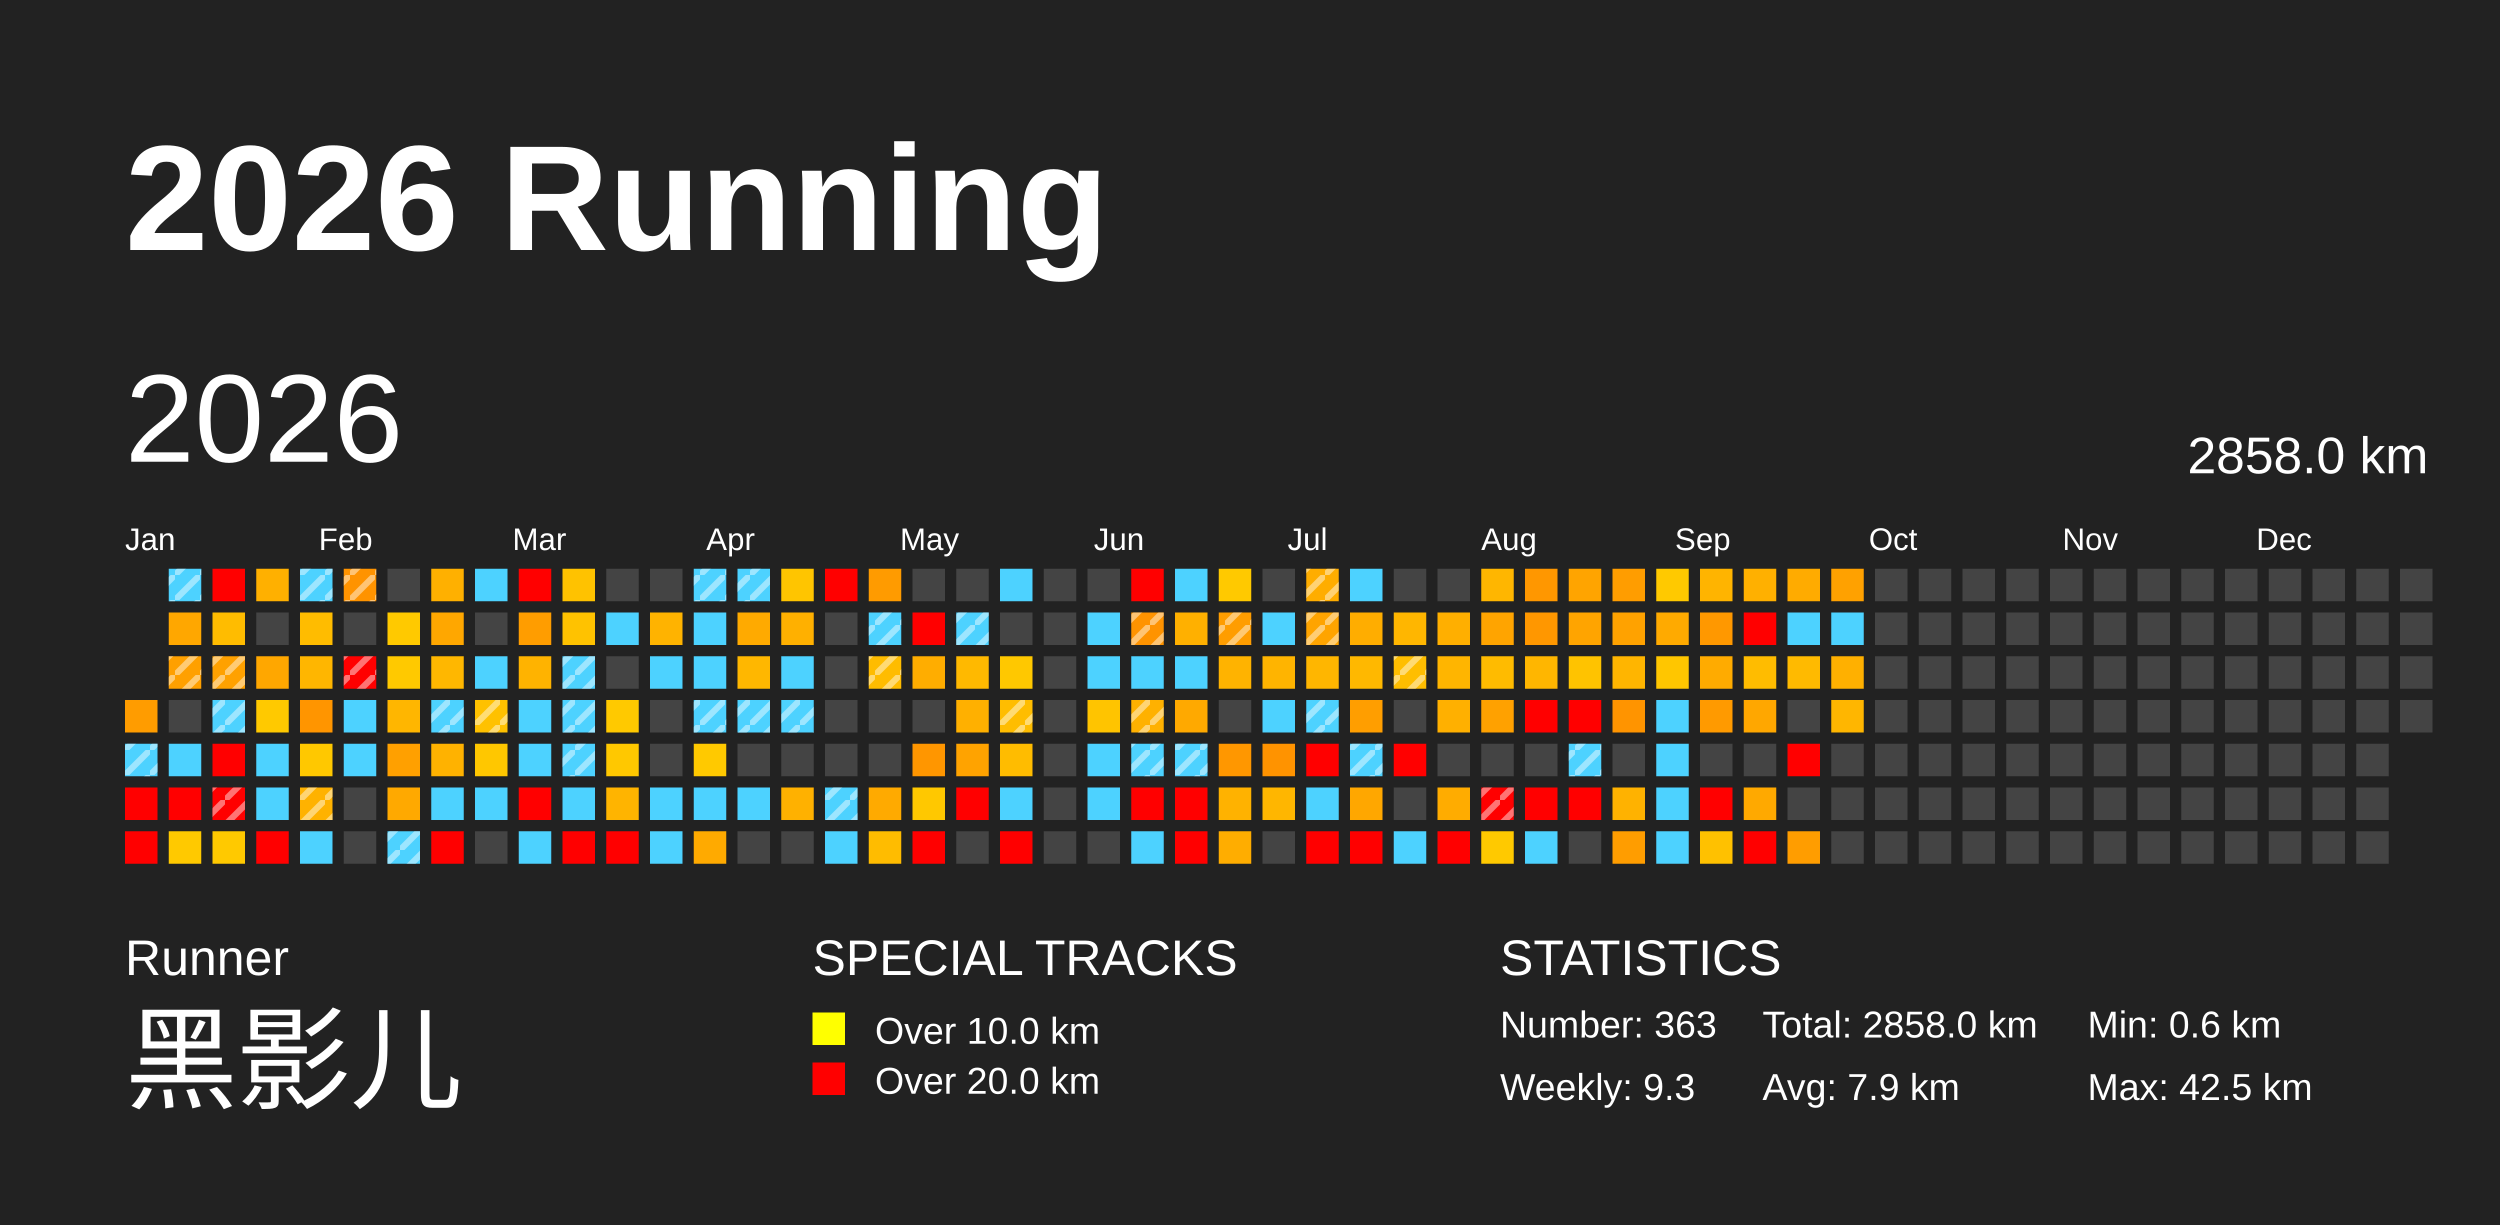
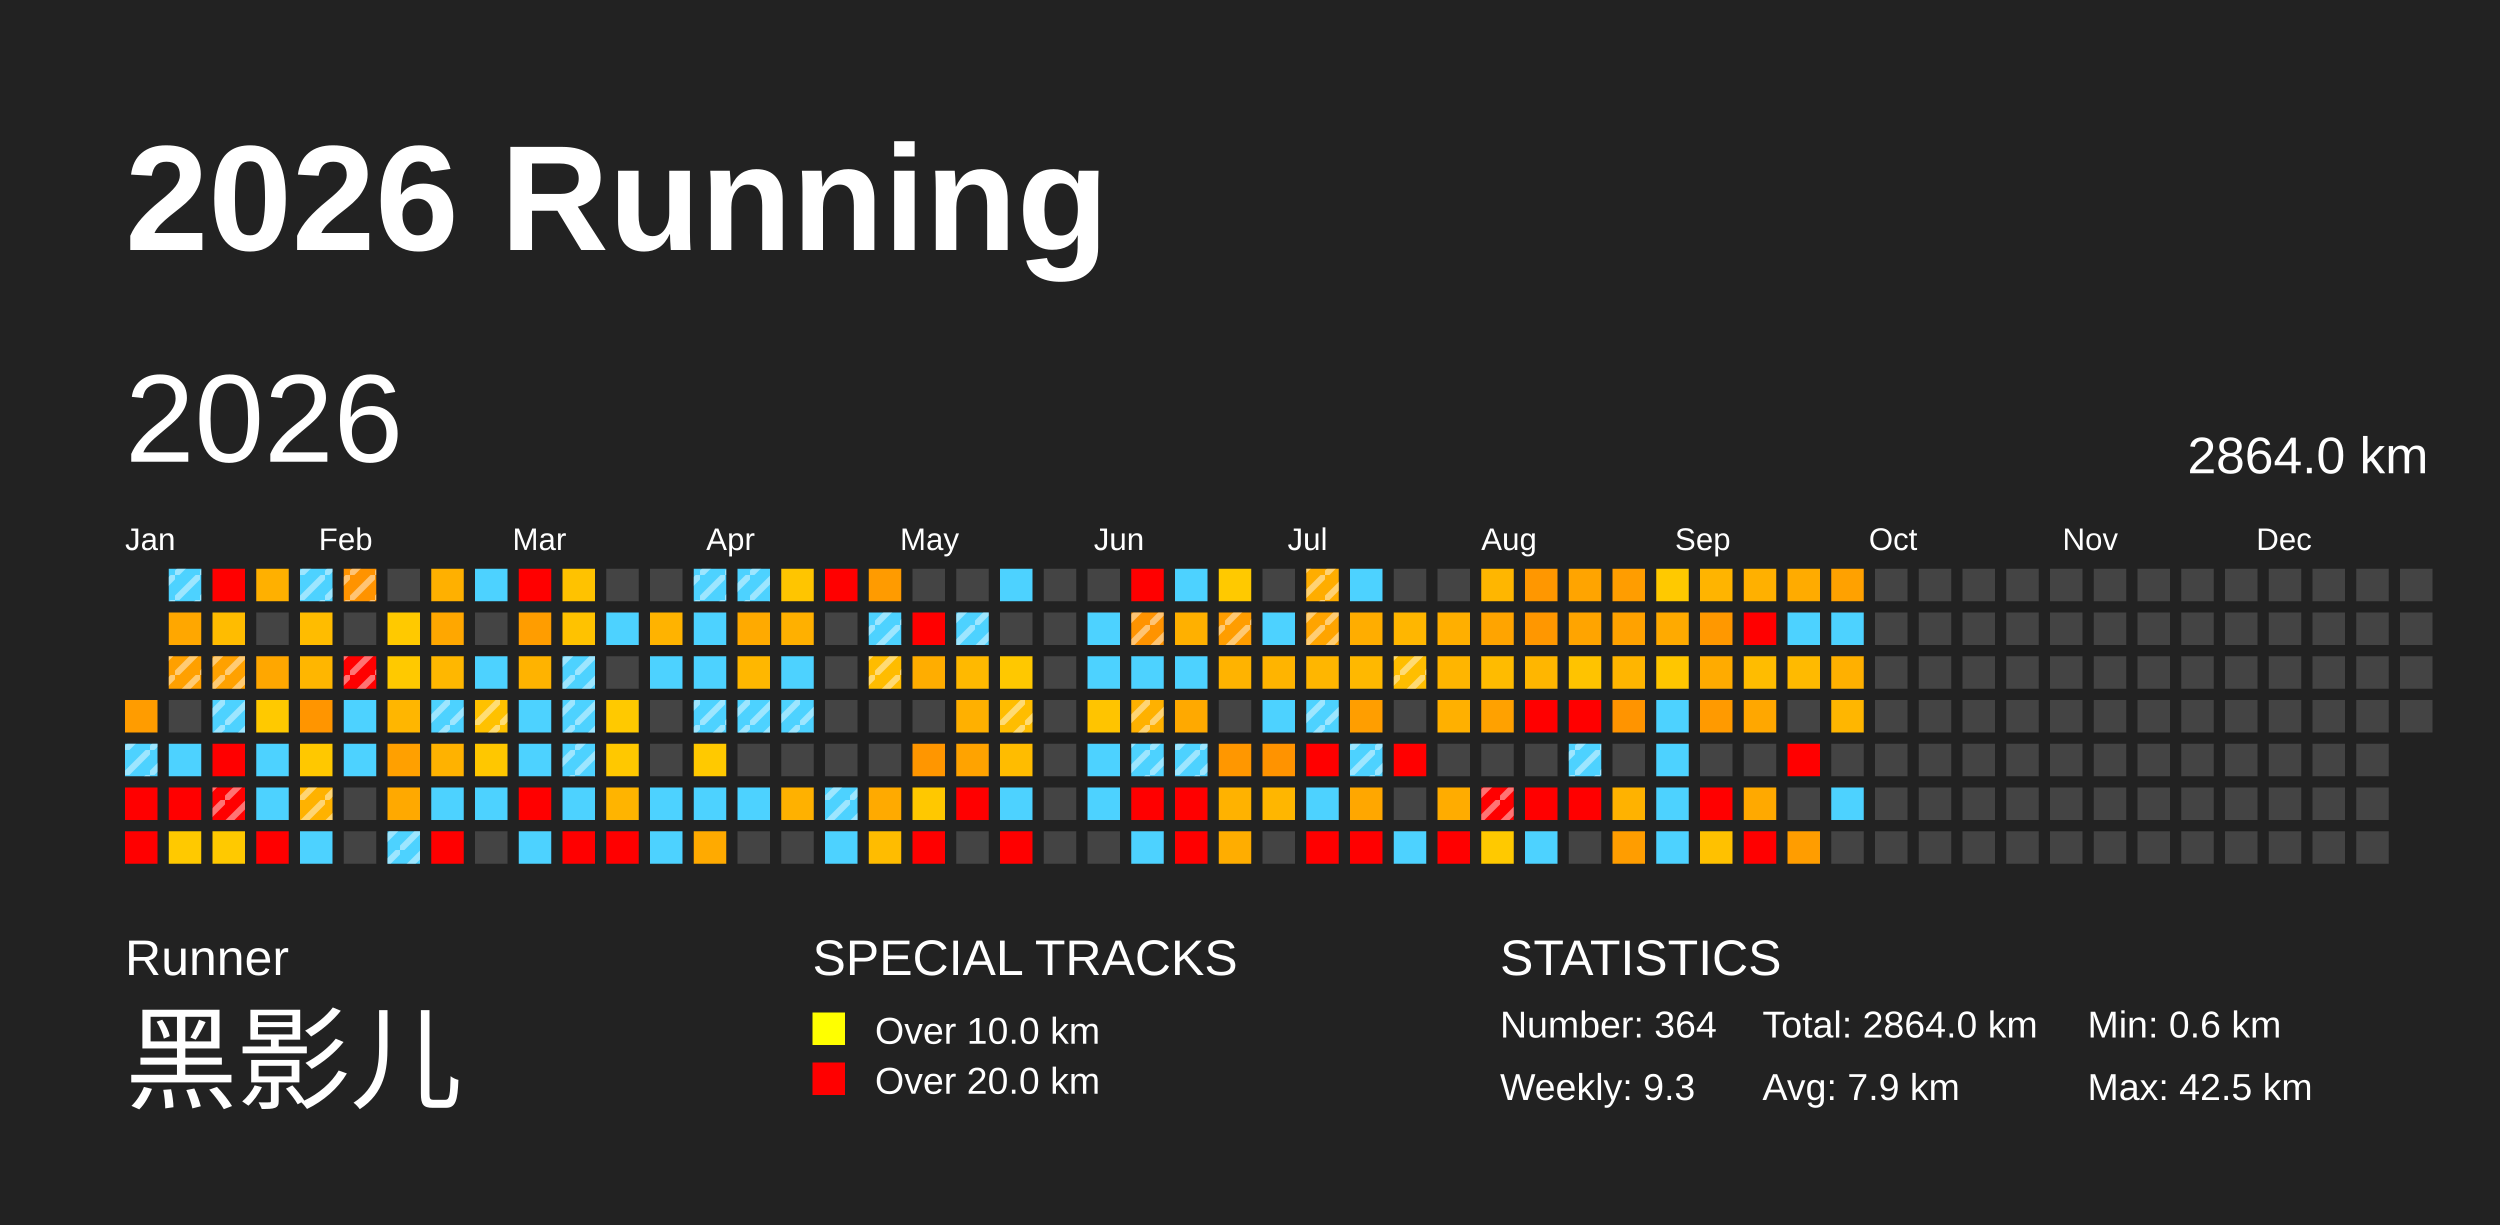
<svg xmlns="http://www.w3.org/2000/svg" baseProfile="full" height="98mm" version="1.1" viewBox="0,0,200,98" width="200mm">
  <defs>
    <pattern height="2" id="indoor-stripe" patternUnits="userSpaceOnUse" width="2">
      <line stroke="white" stroke-opacity="0.45" stroke-width="0.5" x1="0" x2="2" y1="2" y2="0" />
    </pattern>
  </defs>
  <rect fill="#222222" height="98" width="200" x="0" y="0" />
  <text fill="#FFFFFF" style="font-size:12px; font-family:Arial; font-weight:bold;" x="10" y="20">2026 Running</text>
  <text fill="#FFFFFF" style="font-size:4px; font-family:Arial" x="10" y="78">Runner</text>
  <text fill="#FFFFFF" style="font-size:9px; font-family:Arial" x="10" y="88">黑影儿</text>
  <text fill="#FFFFFF" style="font-size:4px; font-family:Arial" x="65" y="78">SPECIAL TRACKS</text>
  <rect fill="yellow" height="2.6" width="2.6" x="65" y="81" />
  <text fill="#FFFFFF" style="font-size:3px; font-family:Arial" x="70" y="83.5">Over 10.0 km</text>
  <rect fill="red" height="2.6" width="2.6" x="65" y="85" />
  <text fill="#FFFFFF" style="font-size:3px; font-family:Arial" x="70" y="87.5">Over 20.0 km</text>
  <text fill="#FFFFFF" style="font-size:4px; font-family:Arial" x="120" y="78">STATISTICS</text>
-   <text fill="#FFFFFF" style="font-size:3px; font-family:Arial" x="120" y="83">Number: 363</text>
+   <text fill="#FFFFFF" style="font-size:3px; font-family:Arial" x="120" y="83">Number: 364</text>
  <text fill="#FFFFFF" style="font-size:3px; font-family:Arial" x="120" y="88">Weekly: 9.3</text>
-   <text fill="#FFFFFF" style="font-size:3px; font-family:Arial" x="141" y="83">Total: 2858.0 km</text>
+   <text fill="#FFFFFF" style="font-size:3px; font-family:Arial" x="141" y="83">Total: 2864.0 km</text>
  <text fill="#FFFFFF" style="font-size:3px; font-family:Arial" x="141" y="88">Avg: 7.9 km</text>
  <text fill="#FFFFFF" style="font-size:3px; font-family:Arial" x="167" y="83">Min: 0.6 km</text>
  <text fill="#FFFFFF" style="font-size:3px; font-family:Arial" x="167" y="88">Max: 42.5 km</text>
  <text dominant-baseline="hanging" fill="#FFFFFF" style="font-size:10.0px; font-family:Arial;" x="10" y="30">2026</text>
-   <text dominant-baseline="hanging" fill="#FFFFFF" style="font-size:4.125px; font-family:Arial;" x="175" y="35">2858.0 km</text>
+   <text dominant-baseline="hanging" fill="#FFFFFF" style="font-size:4.125px; font-family:Arial;" x="175" y="35">2864.0 km</text>
  <text fill="#FFFFFF" style="font-size:2.5px; font-family:Arial" x="10.0" y="44">Jan</text>
  <text fill="#FFFFFF" style="font-size:2.5px; font-family:Arial" x="25.5" y="44">Feb</text>
  <text fill="#FFFFFF" style="font-size:2.5px; font-family:Arial" x="41.0" y="44">Mar</text>
  <text fill="#FFFFFF" style="font-size:2.5px; font-family:Arial" x="56.5" y="44">Apr</text>
  <text fill="#FFFFFF" style="font-size:2.5px; font-family:Arial" x="72.0" y="44">May</text>
  <text fill="#FFFFFF" style="font-size:2.5px; font-family:Arial" x="87.5" y="44">Jun</text>
  <text fill="#FFFFFF" style="font-size:2.5px; font-family:Arial" x="103.0" y="44">Jul</text>
  <text fill="#FFFFFF" style="font-size:2.5px; font-family:Arial" x="118.5" y="44">Aug</text>
  <text fill="#FFFFFF" style="font-size:2.5px; font-family:Arial" x="134.0" y="44">Sep</text>
  <text fill="#FFFFFF" style="font-size:2.5px; font-family:Arial" x="149.5" y="44">Oct</text>
  <text fill="#FFFFFF" style="font-size:2.5px; font-family:Arial" x="165.0" y="44">Nov</text>
  <text fill="#FFFFFF" style="font-size:2.5px; font-family:Arial" x="180.5" y="44">Dec</text>
  <rect fill="#ff9c00" height="2.6" width="2.6" x="10.0" y="56.0" />
  <rect fill="#4dd2ff" height="2.6" width="2.6" x="10.0" y="59.5" />
  <rect fill="url(#indoor-stripe)" height="2.6" style="pointer-events: none;" width="2.6" x="10.0" y="59.5" />
  <rect fill="red" height="2.6" width="2.6" x="10.0" y="63.0" />
  <rect fill="red" height="2.6" width="2.6" x="10.0" y="66.5" />
  <rect fill="#4dd2ff" height="2.6" width="2.6" x="13.5" y="45.5" />
  <rect fill="url(#indoor-stripe)" height="2.6" style="pointer-events: none;" width="2.6" x="13.5" y="45.5" />
  <rect fill="#ffa700" height="2.6" width="2.6" x="13.5" y="49.0" />
  <rect fill="#ffa000" height="2.6" width="2.6" x="13.5" y="52.5" />
  <rect fill="url(#indoor-stripe)" height="2.6" style="pointer-events: none;" width="2.6" x="13.5" y="52.5" />
  <rect fill="#444444" height="2.6" width="2.6" x="13.5" y="56.0" />
  <rect fill="#4dd2ff" height="2.6" width="2.6" x="13.5" y="59.5" />
  <rect fill="red" height="2.6" width="2.6" x="13.5" y="63.0" />
  <rect fill="#ffc900" height="2.6" width="2.6" x="13.5" y="66.5" />
  <rect fill="red" height="2.6" width="2.6" x="17.0" y="45.5" />
  <rect fill="#ffbc00" height="2.6" width="2.6" x="17.0" y="49.0" />
  <rect fill="#ffa100" height="2.6" width="2.6" x="17.0" y="52.5" />
  <rect fill="url(#indoor-stripe)" height="2.6" style="pointer-events: none;" width="2.6" x="17.0" y="52.5" />
  <rect fill="#4dd2ff" height="2.6" width="2.6" x="17.0" y="56.0" />
  <rect fill="url(#indoor-stripe)" height="2.6" style="pointer-events: none;" width="2.6" x="17.0" y="56.0" />
  <rect fill="red" height="2.6" width="2.6" x="17.0" y="59.5" />
  <rect fill="red" height="2.6" width="2.6" x="17.0" y="63.0" />
  <rect fill="url(#indoor-stripe)" height="2.6" style="pointer-events: none;" width="2.6" x="17.0" y="63.0" />
  <rect fill="#ffc900" height="2.6" width="2.6" x="17.0" y="66.5" />
  <rect fill="#ffb000" height="2.6" width="2.6" x="20.5" y="45.5" />
  <rect fill="#444444" height="2.6" width="2.6" x="20.5" y="49.0" />
  <rect fill="#ffa700" height="2.6" width="2.6" x="20.5" y="52.5" />
  <rect fill="#ffc900" height="2.6" width="2.6" x="20.5" y="56.0" />
  <rect fill="#4dd2ff" height="2.6" width="2.6" x="20.5" y="59.5" />
  <rect fill="#4dd2ff" height="2.6" width="2.6" x="20.5" y="63.0" />
  <rect fill="red" height="2.6" width="2.6" x="20.5" y="66.5" />
  <rect fill="#4dd2ff" height="2.6" width="2.6" x="24.0" y="45.5" />
  <rect fill="url(#indoor-stripe)" height="2.6" style="pointer-events: none;" width="2.6" x="24.0" y="45.5" />
  <rect fill="#ffbc00" height="2.6" width="2.6" x="24.0" y="49.0" />
  <rect fill="#ffb600" height="2.6" width="2.6" x="24.0" y="52.5" />
  <rect fill="#ff9500" height="2.6" width="2.6" x="24.0" y="56.0" />
  <rect fill="#ffc800" height="2.6" width="2.6" x="24.0" y="59.5" />
  <rect fill="#ffb200" height="2.6" width="2.6" x="24.0" y="63.0" />
  <rect fill="url(#indoor-stripe)" height="2.6" style="pointer-events: none;" width="2.6" x="24.0" y="63.0" />
  <rect fill="#4dd2ff" height="2.6" width="2.6" x="24.0" y="66.5" />
  <rect fill="#ff9300" height="2.6" width="2.6" x="27.5" y="45.5" />
  <rect fill="url(#indoor-stripe)" height="2.6" style="pointer-events: none;" width="2.6" x="27.5" y="45.5" />
  <rect fill="#444444" height="2.6" width="2.6" x="27.5" y="49.0" />
  <rect fill="red" height="2.6" width="2.6" x="27.5" y="52.5" />
  <rect fill="url(#indoor-stripe)" height="2.6" style="pointer-events: none;" width="2.6" x="27.5" y="52.5" />
  <rect fill="#4dd2ff" height="2.6" width="2.6" x="27.5" y="56.0" />
  <rect fill="#4dd2ff" height="2.6" width="2.6" x="27.5" y="59.5" />
  <rect fill="#444444" height="2.6" width="2.6" x="27.5" y="63.0" />
  <rect fill="#444444" height="2.6" width="2.6" x="27.5" y="66.5" />
  <rect fill="#444444" height="2.6" width="2.6" x="31.0" y="45.5" />
  <rect fill="#ffc900" height="2.6" width="2.6" x="31.0" y="49.0" />
  <rect fill="#ffc900" height="2.6" width="2.6" x="31.0" y="52.5" />
  <rect fill="#ffb600" height="2.6" width="2.6" x="31.0" y="56.0" />
  <rect fill="#ffa000" height="2.6" width="2.6" x="31.0" y="59.5" />
  <rect fill="#ffa900" height="2.6" width="2.6" x="31.0" y="63.0" />
  <rect fill="#4dd2ff" height="2.6" width="2.6" x="31.0" y="66.5" />
  <rect fill="url(#indoor-stripe)" height="2.6" style="pointer-events: none;" width="2.6" x="31.0" y="66.5" />
  <rect fill="#ffb000" height="2.6" width="2.6" x="34.5" y="45.5" />
  <rect fill="#ffa700" height="2.6" width="2.6" x="34.5" y="49.0" />
  <rect fill="#ffb700" height="2.6" width="2.6" x="34.5" y="52.5" />
  <rect fill="#4dd2ff" height="2.6" width="2.6" x="34.5" y="56.0" />
  <rect fill="url(#indoor-stripe)" height="2.6" style="pointer-events: none;" width="2.6" x="34.5" y="56.0" />
  <rect fill="#ffb200" height="2.6" width="2.6" x="34.5" y="59.5" />
  <rect fill="#4dd2ff" height="2.6" width="2.6" x="34.5" y="63.0" />
  <rect fill="red" height="2.6" width="2.6" x="34.5" y="66.5" />
  <rect fill="#4dd2ff" height="2.6" width="2.6" x="38.0" y="45.5" />
  <rect fill="#444444" height="2.6" width="2.6" x="38.0" y="49.0" />
  <rect fill="#4dd2ff" height="2.6" width="2.6" x="38.0" y="52.5" />
  <rect fill="#ffc100" height="2.6" width="2.6" x="38.0" y="56.0" />
  <rect fill="url(#indoor-stripe)" height="2.6" style="pointer-events: none;" width="2.6" x="38.0" y="56.0" />
  <rect fill="#ffc700" height="2.6" width="2.6" x="38.0" y="59.5" />
  <rect fill="#4dd2ff" height="2.6" width="2.6" x="38.0" y="63.0" />
  <rect fill="#444444" height="2.6" width="2.6" x="38.0" y="66.5" />
  <rect fill="red" height="2.6" width="2.6" x="41.5" y="45.5" />
  <rect fill="#ff9d00" height="2.6" width="2.6" x="41.5" y="49.0" />
  <rect fill="#ffb300" height="2.6" width="2.6" x="41.5" y="52.5" />
  <rect fill="#4dd2ff" height="2.6" width="2.6" x="41.5" y="56.0" />
  <rect fill="#4dd2ff" height="2.6" width="2.6" x="41.5" y="59.5" />
  <rect fill="red" height="2.6" width="2.6" x="41.5" y="63.0" />
  <rect fill="#4dd2ff" height="2.6" width="2.6" x="41.5" y="66.5" />
  <rect fill="#ffc200" height="2.6" width="2.6" x="45.0" y="45.5" />
  <rect fill="#ffc200" height="2.6" width="2.6" x="45.0" y="49.0" />
  <rect fill="#4dd2ff" height="2.6" width="2.6" x="45.0" y="52.5" />
  <rect fill="url(#indoor-stripe)" height="2.6" style="pointer-events: none;" width="2.6" x="45.0" y="52.5" />
  <rect fill="#4dd2ff" height="2.6" width="2.6" x="45.0" y="56.0" />
  <rect fill="url(#indoor-stripe)" height="2.6" style="pointer-events: none;" width="2.6" x="45.0" y="56.0" />
  <rect fill="#4dd2ff" height="2.6" width="2.6" x="45.0" y="59.5" />
  <rect fill="url(#indoor-stripe)" height="2.6" style="pointer-events: none;" width="2.6" x="45.0" y="59.5" />
  <rect fill="#4dd2ff" height="2.6" width="2.6" x="45.0" y="63.0" />
  <rect fill="red" height="2.6" width="2.6" x="45.0" y="66.5" />
  <rect fill="#444444" height="2.6" width="2.6" x="48.5" y="45.5" />
  <rect fill="#4dd2ff" height="2.6" width="2.6" x="48.5" y="49.0" />
  <rect fill="#444444" height="2.6" width="2.6" x="48.5" y="52.5" />
  <rect fill="#ffc900" height="2.6" width="2.6" x="48.5" y="56.0" />
  <rect fill="#ffc800" height="2.6" width="2.6" x="48.5" y="59.5" />
  <rect fill="#ffb400" height="2.6" width="2.6" x="48.5" y="63.0" />
  <rect fill="red" height="2.6" width="2.6" x="48.5" y="66.5" />
  <rect fill="#444444" height="2.6" width="2.6" x="52.0" y="45.5" />
  <rect fill="#ffb300" height="2.6" width="2.6" x="52.0" y="49.0" />
  <rect fill="#4dd2ff" height="2.6" width="2.6" x="52.0" y="52.5" />
  <rect fill="#444444" height="2.6" width="2.6" x="52.0" y="56.0" />
  <rect fill="#444444" height="2.6" width="2.6" x="52.0" y="59.5" />
  <rect fill="#4dd2ff" height="2.6" width="2.6" x="52.0" y="63.0" />
  <rect fill="#4dd2ff" height="2.6" width="2.6" x="52.0" y="66.5" />
  <rect fill="#4dd2ff" height="2.6" width="2.6" x="55.5" y="45.5" />
  <rect fill="url(#indoor-stripe)" height="2.6" style="pointer-events: none;" width="2.6" x="55.5" y="45.5" />
  <rect fill="#4dd2ff" height="2.6" width="2.6" x="55.5" y="49.0" />
  <rect fill="#4dd2ff" height="2.6" width="2.6" x="55.5" y="52.5" />
  <rect fill="#4dd2ff" height="2.6" width="2.6" x="55.5" y="56.0" />
  <rect fill="url(#indoor-stripe)" height="2.6" style="pointer-events: none;" width="2.6" x="55.5" y="56.0" />
  <rect fill="#ffc900" height="2.6" width="2.6" x="55.5" y="59.5" />
  <rect fill="#4dd2ff" height="2.6" width="2.6" x="55.5" y="63.0" />
  <rect fill="#ffaa00" height="2.6" width="2.6" x="55.5" y="66.5" />
  <rect fill="#4dd2ff" height="2.6" width="2.6" x="59.0" y="45.5" />
  <rect fill="url(#indoor-stripe)" height="2.6" style="pointer-events: none;" width="2.6" x="59.0" y="45.5" />
  <rect fill="#ffaa00" height="2.6" width="2.6" x="59.0" y="49.0" />
  <rect fill="#ffb700" height="2.6" width="2.6" x="59.0" y="52.5" />
  <rect fill="#4dd2ff" height="2.6" width="2.6" x="59.0" y="56.0" />
  <rect fill="url(#indoor-stripe)" height="2.6" style="pointer-events: none;" width="2.6" x="59.0" y="56.0" />
  <rect fill="#444444" height="2.6" width="2.6" x="59.0" y="59.5" />
  <rect fill="#4dd2ff" height="2.6" width="2.6" x="59.0" y="63.0" />
  <rect fill="#444444" height="2.6" width="2.6" x="59.0" y="66.5" />
  <rect fill="#ffc500" height="2.6" width="2.6" x="62.5" y="45.5" />
  <rect fill="#ffb000" height="2.6" width="2.6" x="62.5" y="49.0" />
  <rect fill="#4dd2ff" height="2.6" width="2.6" x="62.5" y="52.5" />
  <rect fill="#4dd2ff" height="2.6" width="2.6" x="62.5" y="56.0" />
  <rect fill="url(#indoor-stripe)" height="2.6" style="pointer-events: none;" width="2.6" x="62.5" y="56.0" />
  <rect fill="#444444" height="2.6" width="2.6" x="62.5" y="59.5" />
  <rect fill="#ffb100" height="2.6" width="2.6" x="62.5" y="63.0" />
  <rect fill="#444444" height="2.6" width="2.6" x="62.5" y="66.5" />
  <rect fill="red" height="2.6" width="2.6" x="66.0" y="45.5" />
  <rect fill="#444444" height="2.6" width="2.6" x="66.0" y="49.0" />
  <rect fill="#444444" height="2.6" width="2.6" x="66.0" y="52.5" />
  <rect fill="#444444" height="2.6" width="2.6" x="66.0" y="56.0" />
  <rect fill="#444444" height="2.6" width="2.6" x="66.0" y="59.5" />
  <rect fill="#4dd2ff" height="2.6" width="2.6" x="66.0" y="63.0" />
  <rect fill="url(#indoor-stripe)" height="2.6" style="pointer-events: none;" width="2.6" x="66.0" y="63.0" />
  <rect fill="#4dd2ff" height="2.6" width="2.6" x="66.0" y="66.5" />
  <rect fill="#ff9b00" height="2.6" width="2.6" x="69.5" y="45.5" />
  <rect fill="#4dd2ff" height="2.6" width="2.6" x="69.5" y="49.0" />
  <rect fill="url(#indoor-stripe)" height="2.6" style="pointer-events: none;" width="2.6" x="69.5" y="49.0" />
  <rect fill="#ffbc00" height="2.6" width="2.6" x="69.5" y="52.5" />
  <rect fill="url(#indoor-stripe)" height="2.6" style="pointer-events: none;" width="2.6" x="69.5" y="52.5" />
  <rect fill="#444444" height="2.6" width="2.6" x="69.5" y="56.0" />
  <rect fill="#444444" height="2.6" width="2.6" x="69.5" y="59.5" />
  <rect fill="#ffaa00" height="2.6" width="2.6" x="69.5" y="63.0" />
  <rect fill="#ffbc00" height="2.6" width="2.6" x="69.5" y="66.5" />
  <rect fill="#444444" height="2.6" width="2.6" x="73.0" y="45.5" />
  <rect fill="red" height="2.6" width="2.6" x="73.0" y="49.0" />
  <rect fill="#ffad00" height="2.6" width="2.6" x="73.0" y="52.5" />
  <rect fill="#444444" height="2.6" width="2.6" x="73.0" y="56.0" />
  <rect fill="#ff9600" height="2.6" width="2.6" x="73.0" y="59.5" />
  <rect fill="#ffc800" height="2.6" width="2.6" x="73.0" y="63.0" />
  <rect fill="red" height="2.6" width="2.6" x="73.0" y="66.5" />
  <rect fill="#444444" height="2.6" width="2.6" x="76.5" y="45.5" />
  <rect fill="#4dd2ff" height="2.6" width="2.6" x="76.5" y="49.0" />
  <rect fill="url(#indoor-stripe)" height="2.6" style="pointer-events: none;" width="2.6" x="76.5" y="49.0" />
  <rect fill="#ffb900" height="2.6" width="2.6" x="76.5" y="52.5" />
  <rect fill="#ffb000" height="2.6" width="2.6" x="76.5" y="56.0" />
  <rect fill="#ffa300" height="2.6" width="2.6" x="76.5" y="59.5" />
  <rect fill="red" height="2.6" width="2.6" x="76.5" y="63.0" />
  <rect fill="#444444" height="2.6" width="2.6" x="76.5" y="66.5" />
  <rect fill="#4dd2ff" height="2.6" width="2.6" x="80.0" y="45.5" />
  <rect fill="#444444" height="2.6" width="2.6" x="80.0" y="49.0" />
  <rect fill="#ffc800" height="2.6" width="2.6" x="80.0" y="52.5" />
  <rect fill="#ffbd00" height="2.6" width="2.6" x="80.0" y="56.0" />
  <rect fill="url(#indoor-stripe)" height="2.6" style="pointer-events: none;" width="2.6" x="80.0" y="56.0" />
  <rect fill="#ffbc00" height="2.6" width="2.6" x="80.0" y="59.5" />
  <rect fill="#4dd2ff" height="2.6" width="2.6" x="80.0" y="63.0" />
  <rect fill="red" height="2.6" width="2.6" x="80.0" y="66.5" />
  <rect fill="#444444" height="2.6" width="2.6" x="83.5" y="45.5" />
  <rect fill="#444444" height="2.6" width="2.6" x="83.5" y="49.0" />
  <rect fill="#444444" height="2.6" width="2.6" x="83.5" y="52.5" />
  <rect fill="#444444" height="2.6" width="2.6" x="83.5" y="56.0" />
  <rect fill="#444444" height="2.6" width="2.6" x="83.5" y="59.5" />
  <rect fill="#444444" height="2.6" width="2.6" x="83.5" y="63.0" />
  <rect fill="#444444" height="2.6" width="2.6" x="83.5" y="66.5" />
  <rect fill="#444444" height="2.6" width="2.6" x="87.0" y="45.5" />
  <rect fill="#4dd2ff" height="2.6" width="2.6" x="87.0" y="49.0" />
  <rect fill="#4dd2ff" height="2.6" width="2.6" x="87.0" y="52.5" />
  <rect fill="#ffc400" height="2.6" width="2.6" x="87.0" y="56.0" />
  <rect fill="#4dd2ff" height="2.6" width="2.6" x="87.0" y="59.5" />
  <rect fill="#4dd2ff" height="2.6" width="2.6" x="87.0" y="63.0" />
  <rect fill="#444444" height="2.6" width="2.6" x="87.0" y="66.5" />
  <rect fill="red" height="2.6" width="2.6" x="90.5" y="45.5" />
  <rect fill="#ff9300" height="2.6" width="2.6" x="90.5" y="49.0" />
  <rect fill="url(#indoor-stripe)" height="2.6" style="pointer-events: none;" width="2.6" x="90.5" y="49.0" />
  <rect fill="#4dd2ff" height="2.6" width="2.6" x="90.5" y="52.5" />
  <rect fill="#ffb100" height="2.6" width="2.6" x="90.5" y="56.0" />
  <rect fill="url(#indoor-stripe)" height="2.6" style="pointer-events: none;" width="2.6" x="90.5" y="56.0" />
  <rect fill="#4dd2ff" height="2.6" width="2.6" x="90.5" y="59.5" />
  <rect fill="url(#indoor-stripe)" height="2.6" style="pointer-events: none;" width="2.6" x="90.5" y="59.5" />
  <rect fill="red" height="2.6" width="2.6" x="90.5" y="63.0" />
  <rect fill="#4dd2ff" height="2.6" width="2.6" x="90.5" y="66.5" />
  <rect fill="#4dd2ff" height="2.6" width="2.6" x="94.0" y="45.5" />
  <rect fill="#ffb000" height="2.6" width="2.6" x="94.0" y="49.0" />
  <rect fill="#4dd2ff" height="2.6" width="2.6" x="94.0" y="52.5" />
  <rect fill="#ffa900" height="2.6" width="2.6" x="94.0" y="56.0" />
  <rect fill="#4dd2ff" height="2.6" width="2.6" x="94.0" y="59.5" />
  <rect fill="url(#indoor-stripe)" height="2.6" style="pointer-events: none;" width="2.6" x="94.0" y="59.5" />
  <rect fill="red" height="2.6" width="2.6" x="94.0" y="63.0" />
  <rect fill="red" height="2.6" width="2.6" x="94.0" y="66.5" />
  <rect fill="#ffc900" height="2.6" width="2.6" x="97.5" y="45.5" />
  <rect fill="#ff9d00" height="2.6" width="2.6" x="97.5" y="49.0" />
  <rect fill="url(#indoor-stripe)" height="2.6" style="pointer-events: none;" width="2.6" x="97.5" y="49.0" />
  <rect fill="#ffb300" height="2.6" width="2.6" x="97.5" y="52.5" />
  <rect fill="#444444" height="2.6" width="2.6" x="97.5" y="56.0" />
  <rect fill="#ff9700" height="2.6" width="2.6" x="97.5" y="59.5" />
  <rect fill="#ffb200" height="2.6" width="2.6" x="97.5" y="63.0" />
  <rect fill="#ffad00" height="2.6" width="2.6" x="97.5" y="66.5" />
  <rect fill="#444444" height="2.6" width="2.6" x="101.0" y="45.5" />
  <rect fill="#4dd2ff" height="2.6" width="2.6" x="101.0" y="49.0" />
  <rect fill="#ffb400" height="2.6" width="2.6" x="101.0" y="52.5" />
  <rect fill="#4dd2ff" height="2.6" width="2.6" x="101.0" y="56.0" />
  <rect fill="#ff9300" height="2.6" width="2.6" x="101.0" y="59.5" />
  <rect fill="#ffb600" height="2.6" width="2.6" x="101.0" y="63.0" />
  <rect fill="#444444" height="2.6" width="2.6" x="101.0" y="66.5" />
  <rect fill="#ffad00" height="2.6" width="2.6" x="104.5" y="45.5" />
  <rect fill="url(#indoor-stripe)" height="2.6" style="pointer-events: none;" width="2.6" x="104.5" y="45.5" />
  <rect fill="#ffa400" height="2.6" width="2.6" x="104.5" y="49.0" />
  <rect fill="url(#indoor-stripe)" height="2.6" style="pointer-events: none;" width="2.6" x="104.5" y="49.0" />
  <rect fill="#ffb600" height="2.6" width="2.6" x="104.5" y="52.5" />
  <rect fill="#4dd2ff" height="2.6" width="2.6" x="104.5" y="56.0" />
  <rect fill="url(#indoor-stripe)" height="2.6" style="pointer-events: none;" width="2.6" x="104.5" y="56.0" />
  <rect fill="red" height="2.6" width="2.6" x="104.5" y="59.5" />
  <rect fill="#4dd2ff" height="2.6" width="2.6" x="104.5" y="63.0" />
  <rect fill="red" height="2.6" width="2.6" x="104.5" y="66.5" />
  <rect fill="#4dd2ff" height="2.6" width="2.6" x="108.0" y="45.5" />
  <rect fill="#ffad00" height="2.6" width="2.6" x="108.0" y="49.0" />
  <rect fill="#ffb800" height="2.6" width="2.6" x="108.0" y="52.5" />
  <rect fill="#ff9e00" height="2.6" width="2.6" x="108.0" y="56.0" />
  <rect fill="#4dd2ff" height="2.6" width="2.6" x="108.0" y="59.5" />
  <rect fill="url(#indoor-stripe)" height="2.6" style="pointer-events: none;" width="2.6" x="108.0" y="59.5" />
  <rect fill="#ffa700" height="2.6" width="2.6" x="108.0" y="63.0" />
  <rect fill="red" height="2.6" width="2.6" x="108.0" y="66.5" />
  <rect fill="#444444" height="2.6" width="2.6" x="111.5" y="45.5" />
  <rect fill="#ffb600" height="2.6" width="2.6" x="111.5" y="49.0" />
  <rect fill="#ffbe00" height="2.6" width="2.6" x="111.5" y="52.5" />
  <rect fill="url(#indoor-stripe)" height="2.6" style="pointer-events: none;" width="2.6" x="111.5" y="52.5" />
  <rect fill="#444444" height="2.6" width="2.6" x="111.5" y="56.0" />
  <rect fill="red" height="2.6" width="2.6" x="111.5" y="59.5" />
  <rect fill="#444444" height="2.6" width="2.6" x="111.5" y="63.0" />
  <rect fill="#4dd2ff" height="2.6" width="2.6" x="111.5" y="66.5" />
  <rect fill="#444444" height="2.6" width="2.6" x="115.0" y="45.5" />
  <rect fill="#ffaf00" height="2.6" width="2.6" x="115.0" y="49.0" />
  <rect fill="#ffb500" height="2.6" width="2.6" x="115.0" y="52.5" />
  <rect fill="#ffb000" height="2.6" width="2.6" x="115.0" y="56.0" />
  <rect fill="#444444" height="2.6" width="2.6" x="115.0" y="59.5" />
  <rect fill="#ffac00" height="2.6" width="2.6" x="115.0" y="63.0" />
  <rect fill="red" height="2.6" width="2.6" x="115.0" y="66.5" />
  <rect fill="#ffb600" height="2.6" width="2.6" x="118.5" y="45.5" />
  <rect fill="#ffa400" height="2.6" width="2.6" x="118.5" y="49.0" />
  <rect fill="#ffbb00" height="2.6" width="2.6" x="118.5" y="52.5" />
  <rect fill="#ffa100" height="2.6" width="2.6" x="118.5" y="56.0" />
  <rect fill="#444444" height="2.6" width="2.6" x="118.5" y="59.5" />
  <rect fill="red" height="2.6" width="2.6" x="118.5" y="63.0" />
  <rect fill="url(#indoor-stripe)" height="2.6" style="pointer-events: none;" width="2.6" x="118.5" y="63.0" />
  <rect fill="#ffc900" height="2.6" width="2.6" x="118.5" y="66.5" />
  <rect fill="#ff9700" height="2.6" width="2.6" x="122.0" y="45.5" />
  <rect fill="#ff9700" height="2.6" width="2.6" x="122.0" y="49.0" />
  <rect fill="#ffb600" height="2.6" width="2.6" x="122.0" y="52.5" />
  <rect fill="red" height="2.6" width="2.6" x="122.0" y="56.0" />
  <rect fill="#444444" height="2.6" width="2.6" x="122.0" y="59.5" />
  <rect fill="red" height="2.6" width="2.6" x="122.0" y="63.0" />
  <rect fill="#4dd2ff" height="2.6" width="2.6" x="122.0" y="66.5" />
  <rect fill="#ffa400" height="2.6" width="2.6" x="125.5" y="45.5" />
  <rect fill="#ffa400" height="2.6" width="2.6" x="125.5" y="49.0" />
  <rect fill="#ffc300" height="2.6" width="2.6" x="125.5" y="52.5" />
  <rect fill="red" height="2.6" width="2.6" x="125.5" y="56.0" />
  <rect fill="#4dd2ff" height="2.6" width="2.6" x="125.5" y="59.5" />
  <rect fill="url(#indoor-stripe)" height="2.6" style="pointer-events: none;" width="2.6" x="125.5" y="59.5" />
  <rect fill="red" height="2.6" width="2.6" x="125.5" y="63.0" />
  <rect fill="#444444" height="2.6" width="2.6" x="125.5" y="66.5" />
  <rect fill="#ff9d00" height="2.6" width="2.6" x="129.0" y="45.5" />
  <rect fill="#ffa200" height="2.6" width="2.6" x="129.0" y="49.0" />
  <rect fill="#ffb500" height="2.6" width="2.6" x="129.0" y="52.5" />
  <rect fill="#ff9400" height="2.6" width="2.6" x="129.0" y="56.0" />
  <rect fill="#444444" height="2.6" width="2.6" x="129.0" y="59.5" />
  <rect fill="#ffb200" height="2.6" width="2.6" x="129.0" y="63.0" />
  <rect fill="#ff9d00" height="2.6" width="2.6" x="129.0" y="66.5" />
  <rect fill="#ffc900" height="2.6" width="2.6" x="132.5" y="45.5" />
  <rect fill="#ffaa00" height="2.6" width="2.6" x="132.5" y="49.0" />
  <rect fill="#ffc600" height="2.6" width="2.6" x="132.5" y="52.5" />
  <rect fill="#4dd2ff" height="2.6" width="2.6" x="132.5" y="56.0" />
  <rect fill="#4dd2ff" height="2.6" width="2.6" x="132.5" y="59.5" />
  <rect fill="#4dd2ff" height="2.6" width="2.6" x="132.5" y="63.0" />
  <rect fill="#4dd2ff" height="2.6" width="2.6" x="132.5" y="66.5" />
  <rect fill="#ffb400" height="2.6" width="2.6" x="136.0" y="45.5" />
  <rect fill="#ff9800" height="2.6" width="2.6" x="136.0" y="49.0" />
  <rect fill="#ffab00" height="2.6" width="2.6" x="136.0" y="52.5" />
  <rect fill="#ff9a00" height="2.6" width="2.6" x="136.0" y="56.0" />
  <rect fill="#444444" height="2.6" width="2.6" x="136.0" y="59.5" />
  <rect fill="red" height="2.6" width="2.6" x="136.0" y="63.0" />
  <rect fill="#ffc100" height="2.6" width="2.6" x="136.0" y="66.5" />
  <rect fill="#ffb000" height="2.6" width="2.6" x="139.5" y="45.5" />
  <rect fill="red" height="2.6" width="2.6" x="139.5" y="49.0" />
  <rect fill="#ffbc00" height="2.6" width="2.6" x="139.5" y="52.5" />
  <rect fill="#ffa700" height="2.6" width="2.6" x="139.5" y="56.0" />
  <rect fill="#444444" height="2.6" width="2.6" x="139.5" y="59.5" />
  <rect fill="#ffa900" height="2.6" width="2.6" x="139.5" y="63.0" />
  <rect fill="red" height="2.6" width="2.6" x="139.5" y="66.5" />
  <rect fill="#ffab00" height="2.6" width="2.6" x="143.0" y="45.5" />
  <rect fill="#4dd2ff" height="2.6" width="2.6" x="143.0" y="49.0" />
  <rect fill="#ffba00" height="2.6" width="2.6" x="143.0" y="52.5" />
  <rect fill="#444444" height="2.6" width="2.6" x="143.0" y="56.0" />
  <rect fill="red" height="2.6" width="2.6" x="143.0" y="59.5" />
  <rect fill="#444444" height="2.6" width="2.6" x="143.0" y="63.0" />
  <rect fill="#ff9d00" height="2.6" width="2.6" x="143.0" y="66.5" />
  <rect fill="#ffa100" height="2.6" width="2.6" x="146.5" y="45.5" />
  <rect fill="#4dd2ff" height="2.6" width="2.6" x="146.5" y="49.0" />
  <rect fill="#ffb000" height="2.6" width="2.6" x="146.5" y="52.5" />
  <rect fill="#ffb600" height="2.6" width="2.6" x="146.5" y="56.0" />
  <rect fill="#444444" height="2.6" width="2.6" x="146.5" y="59.5" />
-   <rect fill="#444444" height="2.6" width="2.6" x="146.5" y="63.0" />
+   <rect fill="#4dd2ff" height="2.6" width="2.6" x="146.5" y="63.0" />
  <rect fill="#444444" height="2.6" width="2.6" x="146.5" y="66.5" />
  <rect fill="#444444" height="2.6" width="2.6" x="150.0" y="45.5" />
  <rect fill="#444444" height="2.6" width="2.6" x="150.0" y="49.0" />
  <rect fill="#444444" height="2.6" width="2.6" x="150.0" y="52.5" />
  <rect fill="#444444" height="2.6" width="2.6" x="150.0" y="56.0" />
  <rect fill="#444444" height="2.6" width="2.6" x="150.0" y="59.5" />
  <rect fill="#444444" height="2.6" width="2.6" x="150.0" y="63.0" />
  <rect fill="#444444" height="2.6" width="2.6" x="150.0" y="66.5" />
  <rect fill="#444444" height="2.6" width="2.6" x="153.5" y="45.5" />
  <rect fill="#444444" height="2.6" width="2.6" x="153.5" y="49.0" />
  <rect fill="#444444" height="2.6" width="2.6" x="153.5" y="52.5" />
  <rect fill="#444444" height="2.6" width="2.6" x="153.5" y="56.0" />
  <rect fill="#444444" height="2.6" width="2.6" x="153.5" y="59.5" />
  <rect fill="#444444" height="2.6" width="2.6" x="153.5" y="63.0" />
  <rect fill="#444444" height="2.6" width="2.6" x="153.5" y="66.5" />
  <rect fill="#444444" height="2.6" width="2.6" x="157.0" y="45.5" />
  <rect fill="#444444" height="2.6" width="2.6" x="157.0" y="49.0" />
  <rect fill="#444444" height="2.6" width="2.6" x="157.0" y="52.5" />
  <rect fill="#444444" height="2.6" width="2.6" x="157.0" y="56.0" />
  <rect fill="#444444" height="2.6" width="2.6" x="157.0" y="59.5" />
  <rect fill="#444444" height="2.6" width="2.6" x="157.0" y="63.0" />
  <rect fill="#444444" height="2.6" width="2.6" x="157.0" y="66.5" />
  <rect fill="#444444" height="2.6" width="2.6" x="160.5" y="45.5" />
  <rect fill="#444444" height="2.6" width="2.6" x="160.5" y="49.0" />
  <rect fill="#444444" height="2.6" width="2.6" x="160.5" y="52.5" />
  <rect fill="#444444" height="2.6" width="2.6" x="160.5" y="56.0" />
  <rect fill="#444444" height="2.6" width="2.6" x="160.5" y="59.5" />
  <rect fill="#444444" height="2.6" width="2.6" x="160.5" y="63.0" />
  <rect fill="#444444" height="2.6" width="2.6" x="160.5" y="66.5" />
  <rect fill="#444444" height="2.6" width="2.6" x="164.0" y="45.5" />
  <rect fill="#444444" height="2.6" width="2.6" x="164.0" y="49.0" />
  <rect fill="#444444" height="2.6" width="2.6" x="164.0" y="52.5" />
  <rect fill="#444444" height="2.6" width="2.6" x="164.0" y="56.0" />
  <rect fill="#444444" height="2.6" width="2.6" x="164.0" y="59.5" />
  <rect fill="#444444" height="2.6" width="2.6" x="164.0" y="63.0" />
  <rect fill="#444444" height="2.6" width="2.6" x="164.0" y="66.5" />
  <rect fill="#444444" height="2.6" width="2.6" x="167.5" y="45.5" />
  <rect fill="#444444" height="2.6" width="2.6" x="167.5" y="49.0" />
  <rect fill="#444444" height="2.6" width="2.6" x="167.5" y="52.5" />
  <rect fill="#444444" height="2.6" width="2.6" x="167.5" y="56.0" />
  <rect fill="#444444" height="2.6" width="2.6" x="167.5" y="59.5" />
  <rect fill="#444444" height="2.6" width="2.6" x="167.5" y="63.0" />
  <rect fill="#444444" height="2.6" width="2.6" x="167.5" y="66.5" />
  <rect fill="#444444" height="2.6" width="2.6" x="171.0" y="45.5" />
  <rect fill="#444444" height="2.6" width="2.6" x="171.0" y="49.0" />
  <rect fill="#444444" height="2.6" width="2.6" x="171.0" y="52.5" />
  <rect fill="#444444" height="2.6" width="2.6" x="171.0" y="56.0" />
  <rect fill="#444444" height="2.6" width="2.6" x="171.0" y="59.5" />
  <rect fill="#444444" height="2.6" width="2.6" x="171.0" y="63.0" />
  <rect fill="#444444" height="2.6" width="2.6" x="171.0" y="66.5" />
  <rect fill="#444444" height="2.6" width="2.6" x="174.5" y="45.5" />
  <rect fill="#444444" height="2.6" width="2.6" x="174.5" y="49.0" />
  <rect fill="#444444" height="2.6" width="2.6" x="174.5" y="52.5" />
  <rect fill="#444444" height="2.6" width="2.6" x="174.5" y="56.0" />
  <rect fill="#444444" height="2.6" width="2.6" x="174.5" y="59.5" />
  <rect fill="#444444" height="2.6" width="2.6" x="174.5" y="63.0" />
  <rect fill="#444444" height="2.6" width="2.6" x="174.5" y="66.5" />
  <rect fill="#444444" height="2.6" width="2.6" x="178.0" y="45.5" />
  <rect fill="#444444" height="2.6" width="2.6" x="178.0" y="49.0" />
  <rect fill="#444444" height="2.6" width="2.6" x="178.0" y="52.5" />
  <rect fill="#444444" height="2.6" width="2.6" x="178.0" y="56.0" />
  <rect fill="#444444" height="2.6" width="2.6" x="178.0" y="59.5" />
  <rect fill="#444444" height="2.6" width="2.6" x="178.0" y="63.0" />
  <rect fill="#444444" height="2.6" width="2.6" x="178.0" y="66.5" />
  <rect fill="#444444" height="2.6" width="2.6" x="181.5" y="45.5" />
  <rect fill="#444444" height="2.6" width="2.6" x="181.5" y="49.0" />
  <rect fill="#444444" height="2.6" width="2.6" x="181.5" y="52.5" />
  <rect fill="#444444" height="2.6" width="2.6" x="181.5" y="56.0" />
  <rect fill="#444444" height="2.6" width="2.6" x="181.5" y="59.5" />
  <rect fill="#444444" height="2.6" width="2.6" x="181.5" y="63.0" />
  <rect fill="#444444" height="2.6" width="2.6" x="181.5" y="66.5" />
  <rect fill="#444444" height="2.6" width="2.6" x="185.0" y="45.5" />
  <rect fill="#444444" height="2.6" width="2.6" x="185.0" y="49.0" />
  <rect fill="#444444" height="2.6" width="2.6" x="185.0" y="52.5" />
  <rect fill="#444444" height="2.6" width="2.6" x="185.0" y="56.0" />
  <rect fill="#444444" height="2.6" width="2.6" x="185.0" y="59.5" />
  <rect fill="#444444" height="2.6" width="2.6" x="185.0" y="63.0" />
  <rect fill="#444444" height="2.6" width="2.6" x="185.0" y="66.5" />
  <rect fill="#444444" height="2.6" width="2.6" x="188.5" y="45.5" />
  <rect fill="#444444" height="2.6" width="2.6" x="188.5" y="49.0" />
  <rect fill="#444444" height="2.6" width="2.6" x="188.5" y="52.5" />
  <rect fill="#444444" height="2.6" width="2.6" x="188.5" y="56.0" />
  <rect fill="#444444" height="2.6" width="2.6" x="188.5" y="59.5" />
  <rect fill="#444444" height="2.6" width="2.6" x="188.5" y="63.0" />
  <rect fill="#444444" height="2.6" width="2.6" x="188.5" y="66.5" />
  <rect fill="#444444" height="2.6" width="2.6" x="192.0" y="45.5" />
  <rect fill="#444444" height="2.6" width="2.6" x="192.0" y="49.0" />
  <rect fill="#444444" height="2.6" width="2.6" x="192.0" y="52.5" />
  <rect fill="#444444" height="2.6" width="2.6" x="192.0" y="56.0" />
</svg>
